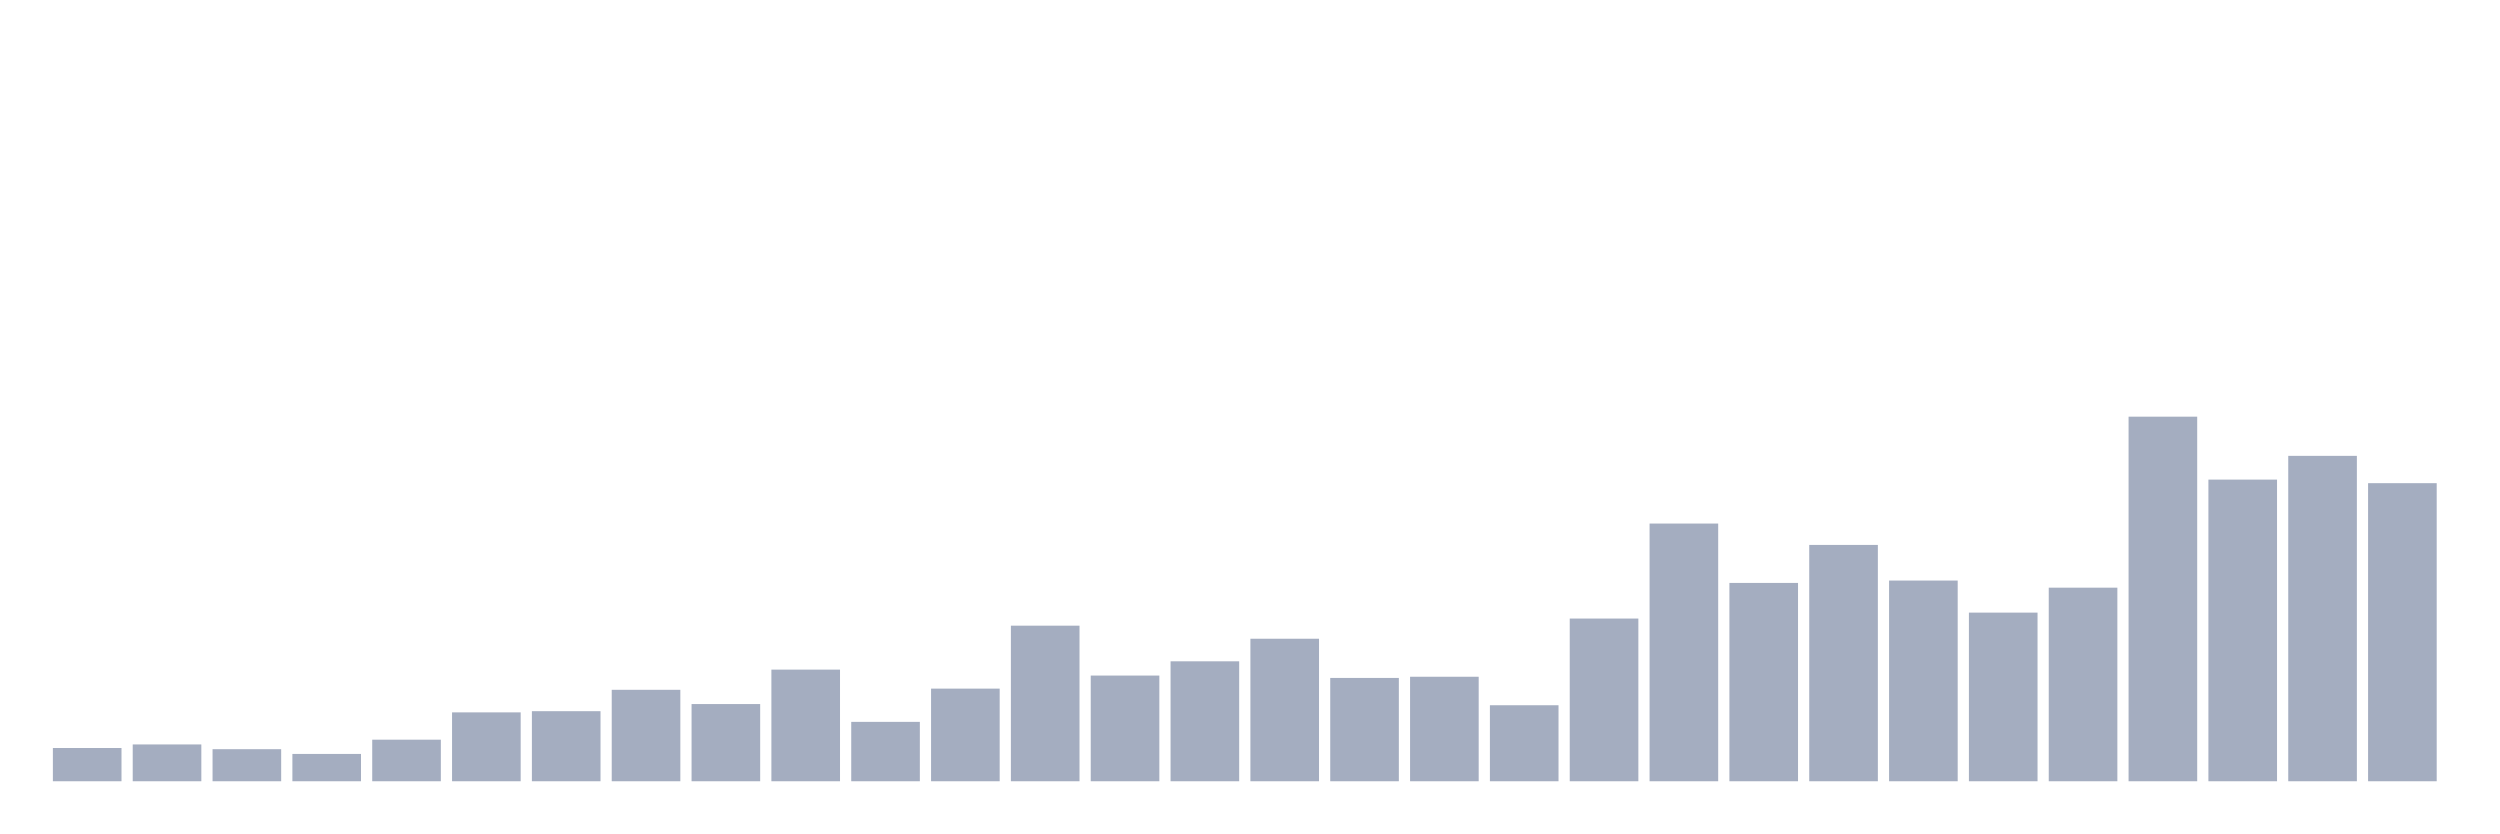
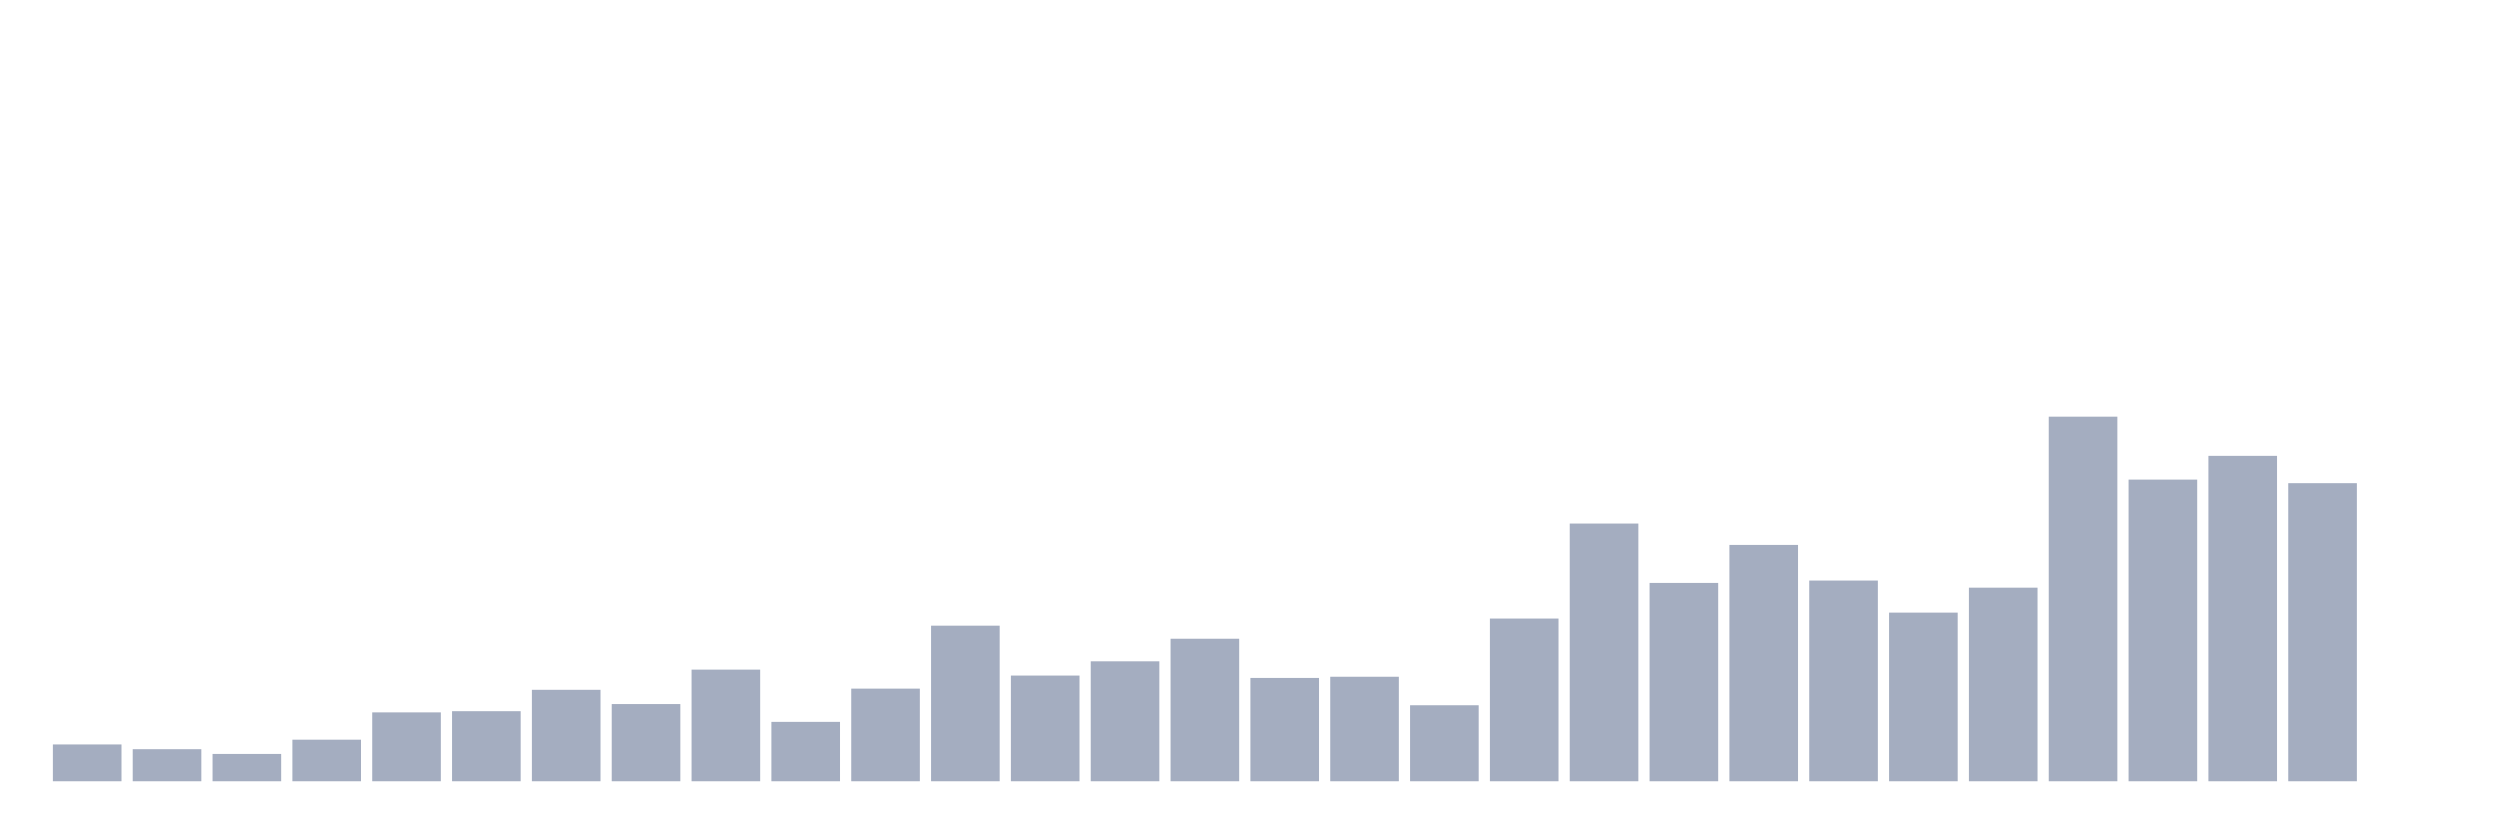
<svg xmlns="http://www.w3.org/2000/svg" viewBox="0 0 480 160">
  <g transform="translate(10,10)">
-     <rect class="bar" x="0.153" width="13.175" y="133.616" height="6.384" fill="rgb(164,173,192)" />
-     <rect class="bar" x="15.482" width="13.175" y="132.932" height="7.068" fill="rgb(164,173,192)" />
-     <rect class="bar" x="30.81" width="13.175" y="133.844" height="6.156" fill="rgb(164,173,192)" />
-     <rect class="bar" x="46.138" width="13.175" y="134.756" height="5.244" fill="rgb(164,173,192)" />
-     <rect class="bar" x="61.466" width="13.175" y="132.02" height="7.98" fill="rgb(164,173,192)" />
-     <rect class="bar" x="76.794" width="13.175" y="126.775" height="13.225" fill="rgb(164,173,192)" />
-     <rect class="bar" x="92.123" width="13.175" y="126.547" height="13.453" fill="rgb(164,173,192)" />
-     <rect class="bar" x="107.451" width="13.175" y="122.443" height="17.557" fill="rgb(164,173,192)" />
-     <rect class="bar" x="122.779" width="13.175" y="125.179" height="14.821" fill="rgb(164,173,192)" />
-     <rect class="bar" x="138.107" width="13.175" y="118.567" height="21.433" fill="rgb(164,173,192)" />
-     <rect class="bar" x="153.436" width="13.175" y="128.599" height="11.401" fill="rgb(164,173,192)" />
-     <rect class="bar" x="168.764" width="13.175" y="122.215" height="17.785" fill="rgb(164,173,192)" />
-     <rect class="bar" x="184.092" width="13.175" y="110.13" height="29.87" fill="rgb(164,173,192)" />
-     <rect class="bar" x="199.42" width="13.175" y="119.707" height="20.293" fill="rgb(164,173,192)" />
-     <rect class="bar" x="214.748" width="13.175" y="116.971" height="23.029" fill="rgb(164,173,192)" />
-     <rect class="bar" x="230.077" width="13.175" y="112.638" height="27.362" fill="rgb(164,173,192)" />
-     <rect class="bar" x="245.405" width="13.175" y="120.163" height="19.837" fill="rgb(164,173,192)" />
-     <rect class="bar" x="260.733" width="13.175" y="119.935" height="20.065" fill="rgb(164,173,192)" />
-     <rect class="bar" x="276.061" width="13.175" y="125.407" height="14.593" fill="rgb(164,173,192)" />
-     <rect class="bar" x="291.39" width="13.175" y="108.762" height="31.238" fill="rgb(164,173,192)" />
-     <rect class="bar" x="306.718" width="13.175" y="90.521" height="49.479" fill="rgb(164,173,192)" />
-     <rect class="bar" x="322.046" width="13.175" y="101.922" height="38.078" fill="rgb(164,173,192)" />
-     <rect class="bar" x="337.374" width="13.175" y="94.625" height="45.375" fill="rgb(164,173,192)" />
-     <rect class="bar" x="352.702" width="13.175" y="101.466" height="38.534" fill="rgb(164,173,192)" />
-     <rect class="bar" x="368.031" width="13.175" y="107.622" height="32.378" fill="rgb(164,173,192)" />
-     <rect class="bar" x="383.359" width="13.175" y="102.834" height="37.166" fill="rgb(164,173,192)" />
-     <rect class="bar" x="398.687" width="13.175" y="70" height="70" fill="rgb(164,173,192)" />
-     <rect class="bar" x="414.015" width="13.175" y="82.085" height="57.915" fill="rgb(164,173,192)" />
-     <rect class="bar" x="429.344" width="13.175" y="77.524" height="62.476" fill="rgb(164,173,192)" />
-     <rect class="bar" x="444.672" width="13.175" y="82.769" height="57.231" fill="rgb(164,173,192)" />
+     <rect class="bar" x="0.153" width="13.175" y="132.932" height="7.068" fill="rgb(164,173,192)" />
+     <rect class="bar" x="15.482" width="13.175" y="133.844" height="6.156" fill="rgb(164,173,192)" />
+     <rect class="bar" x="30.81" width="13.175" y="134.756" height="5.244" fill="rgb(164,173,192)" />
+     <rect class="bar" x="46.138" width="13.175" y="132.02" height="7.98" fill="rgb(164,173,192)" />
+     <rect class="bar" x="61.466" width="13.175" y="126.775" height="13.225" fill="rgb(164,173,192)" />
+     <rect class="bar" x="76.794" width="13.175" y="126.547" height="13.453" fill="rgb(164,173,192)" />
+     <rect class="bar" x="92.123" width="13.175" y="122.443" height="17.557" fill="rgb(164,173,192)" />
+     <rect class="bar" x="107.451" width="13.175" y="125.179" height="14.821" fill="rgb(164,173,192)" />
+     <rect class="bar" x="122.779" width="13.175" y="118.567" height="21.433" fill="rgb(164,173,192)" />
+     <rect class="bar" x="138.107" width="13.175" y="128.599" height="11.401" fill="rgb(164,173,192)" />
+     <rect class="bar" x="153.436" width="13.175" y="122.215" height="17.785" fill="rgb(164,173,192)" />
+     <rect class="bar" x="168.764" width="13.175" y="110.13" height="29.87" fill="rgb(164,173,192)" />
+     <rect class="bar" x="184.092" width="13.175" y="119.707" height="20.293" fill="rgb(164,173,192)" />
+     <rect class="bar" x="199.42" width="13.175" y="116.971" height="23.029" fill="rgb(164,173,192)" />
+     <rect class="bar" x="214.748" width="13.175" y="112.638" height="27.362" fill="rgb(164,173,192)" />
+     <rect class="bar" x="230.077" width="13.175" y="120.163" height="19.837" fill="rgb(164,173,192)" />
+     <rect class="bar" x="245.405" width="13.175" y="119.935" height="20.065" fill="rgb(164,173,192)" />
+     <rect class="bar" x="260.733" width="13.175" y="125.407" height="14.593" fill="rgb(164,173,192)" />
+     <rect class="bar" x="276.061" width="13.175" y="108.762" height="31.238" fill="rgb(164,173,192)" />
+     <rect class="bar" x="291.39" width="13.175" y="90.521" height="49.479" fill="rgb(164,173,192)" />
+     <rect class="bar" x="306.718" width="13.175" y="101.922" height="38.078" fill="rgb(164,173,192)" />
+     <rect class="bar" x="322.046" width="13.175" y="94.625" height="45.375" fill="rgb(164,173,192)" />
+     <rect class="bar" x="337.374" width="13.175" y="101.466" height="38.534" fill="rgb(164,173,192)" />
+     <rect class="bar" x="352.702" width="13.175" y="107.622" height="32.378" fill="rgb(164,173,192)" />
+     <rect class="bar" x="368.031" width="13.175" y="102.834" height="37.166" fill="rgb(164,173,192)" />
+     <rect class="bar" x="383.359" width="13.175" y="70" height="70" fill="rgb(164,173,192)" />
+     <rect class="bar" x="398.687" width="13.175" y="82.085" height="57.915" fill="rgb(164,173,192)" />
+     <rect class="bar" x="414.015" width="13.175" y="77.524" height="62.476" fill="rgb(164,173,192)" />
+     <rect class="bar" x="429.344" width="13.175" y="82.769" height="57.231" fill="rgb(164,173,192)" />
+     <rect class="bar" x="444.672" width="13.175" y="140" height="0" fill="rgb(164,173,192)" />
  </g>
</svg>
